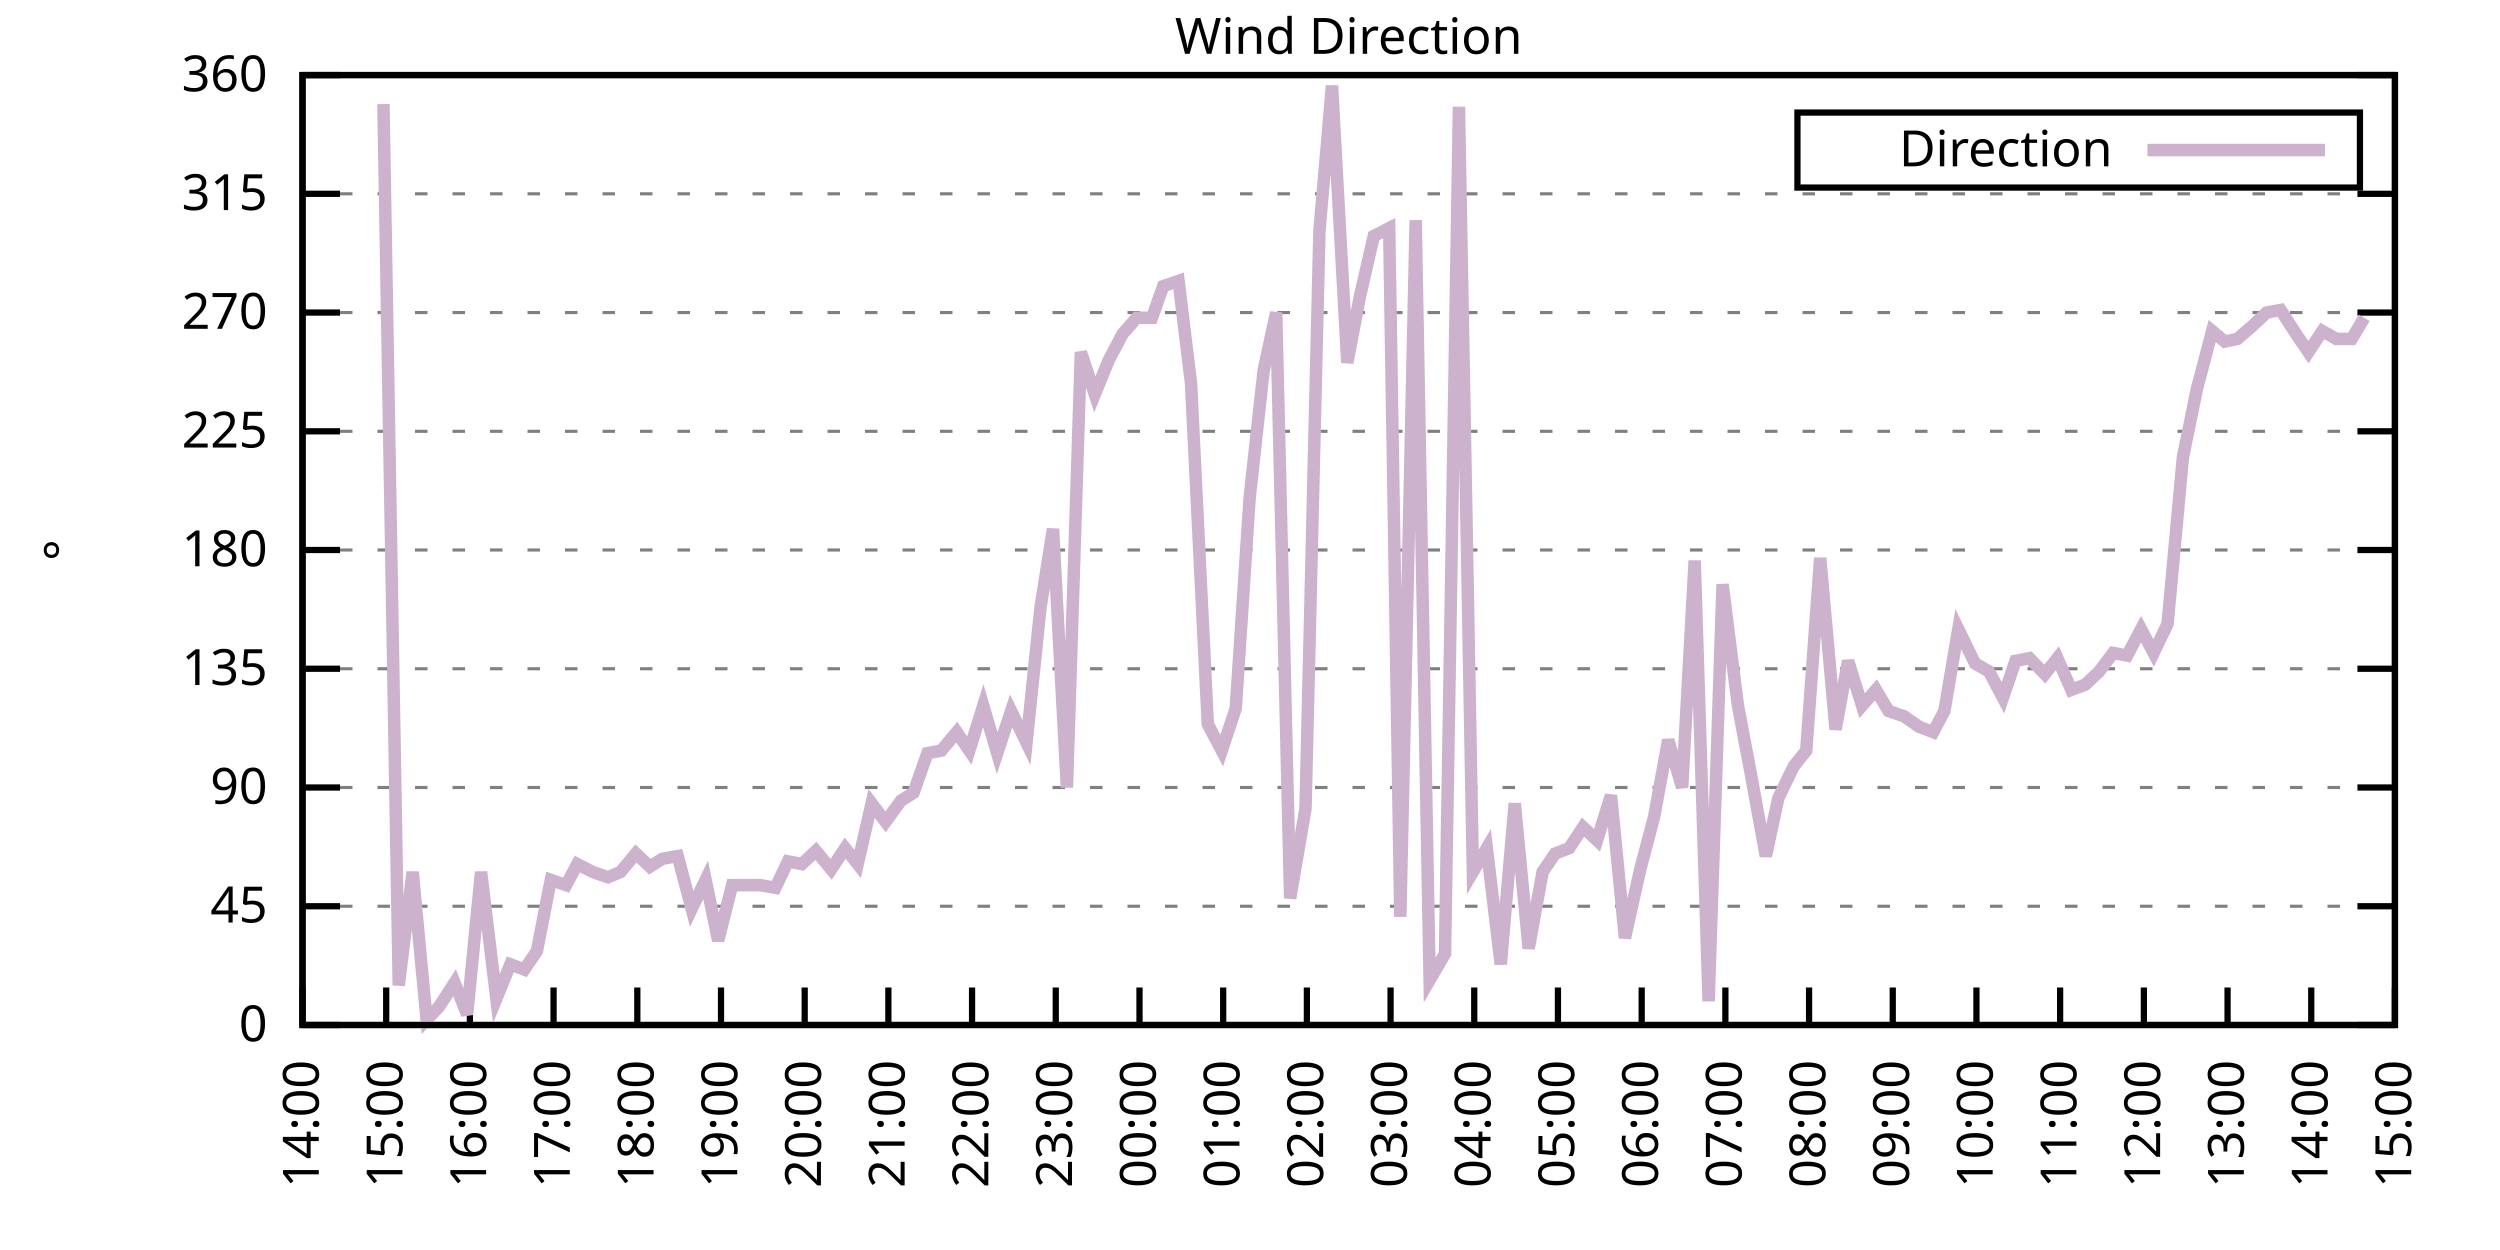
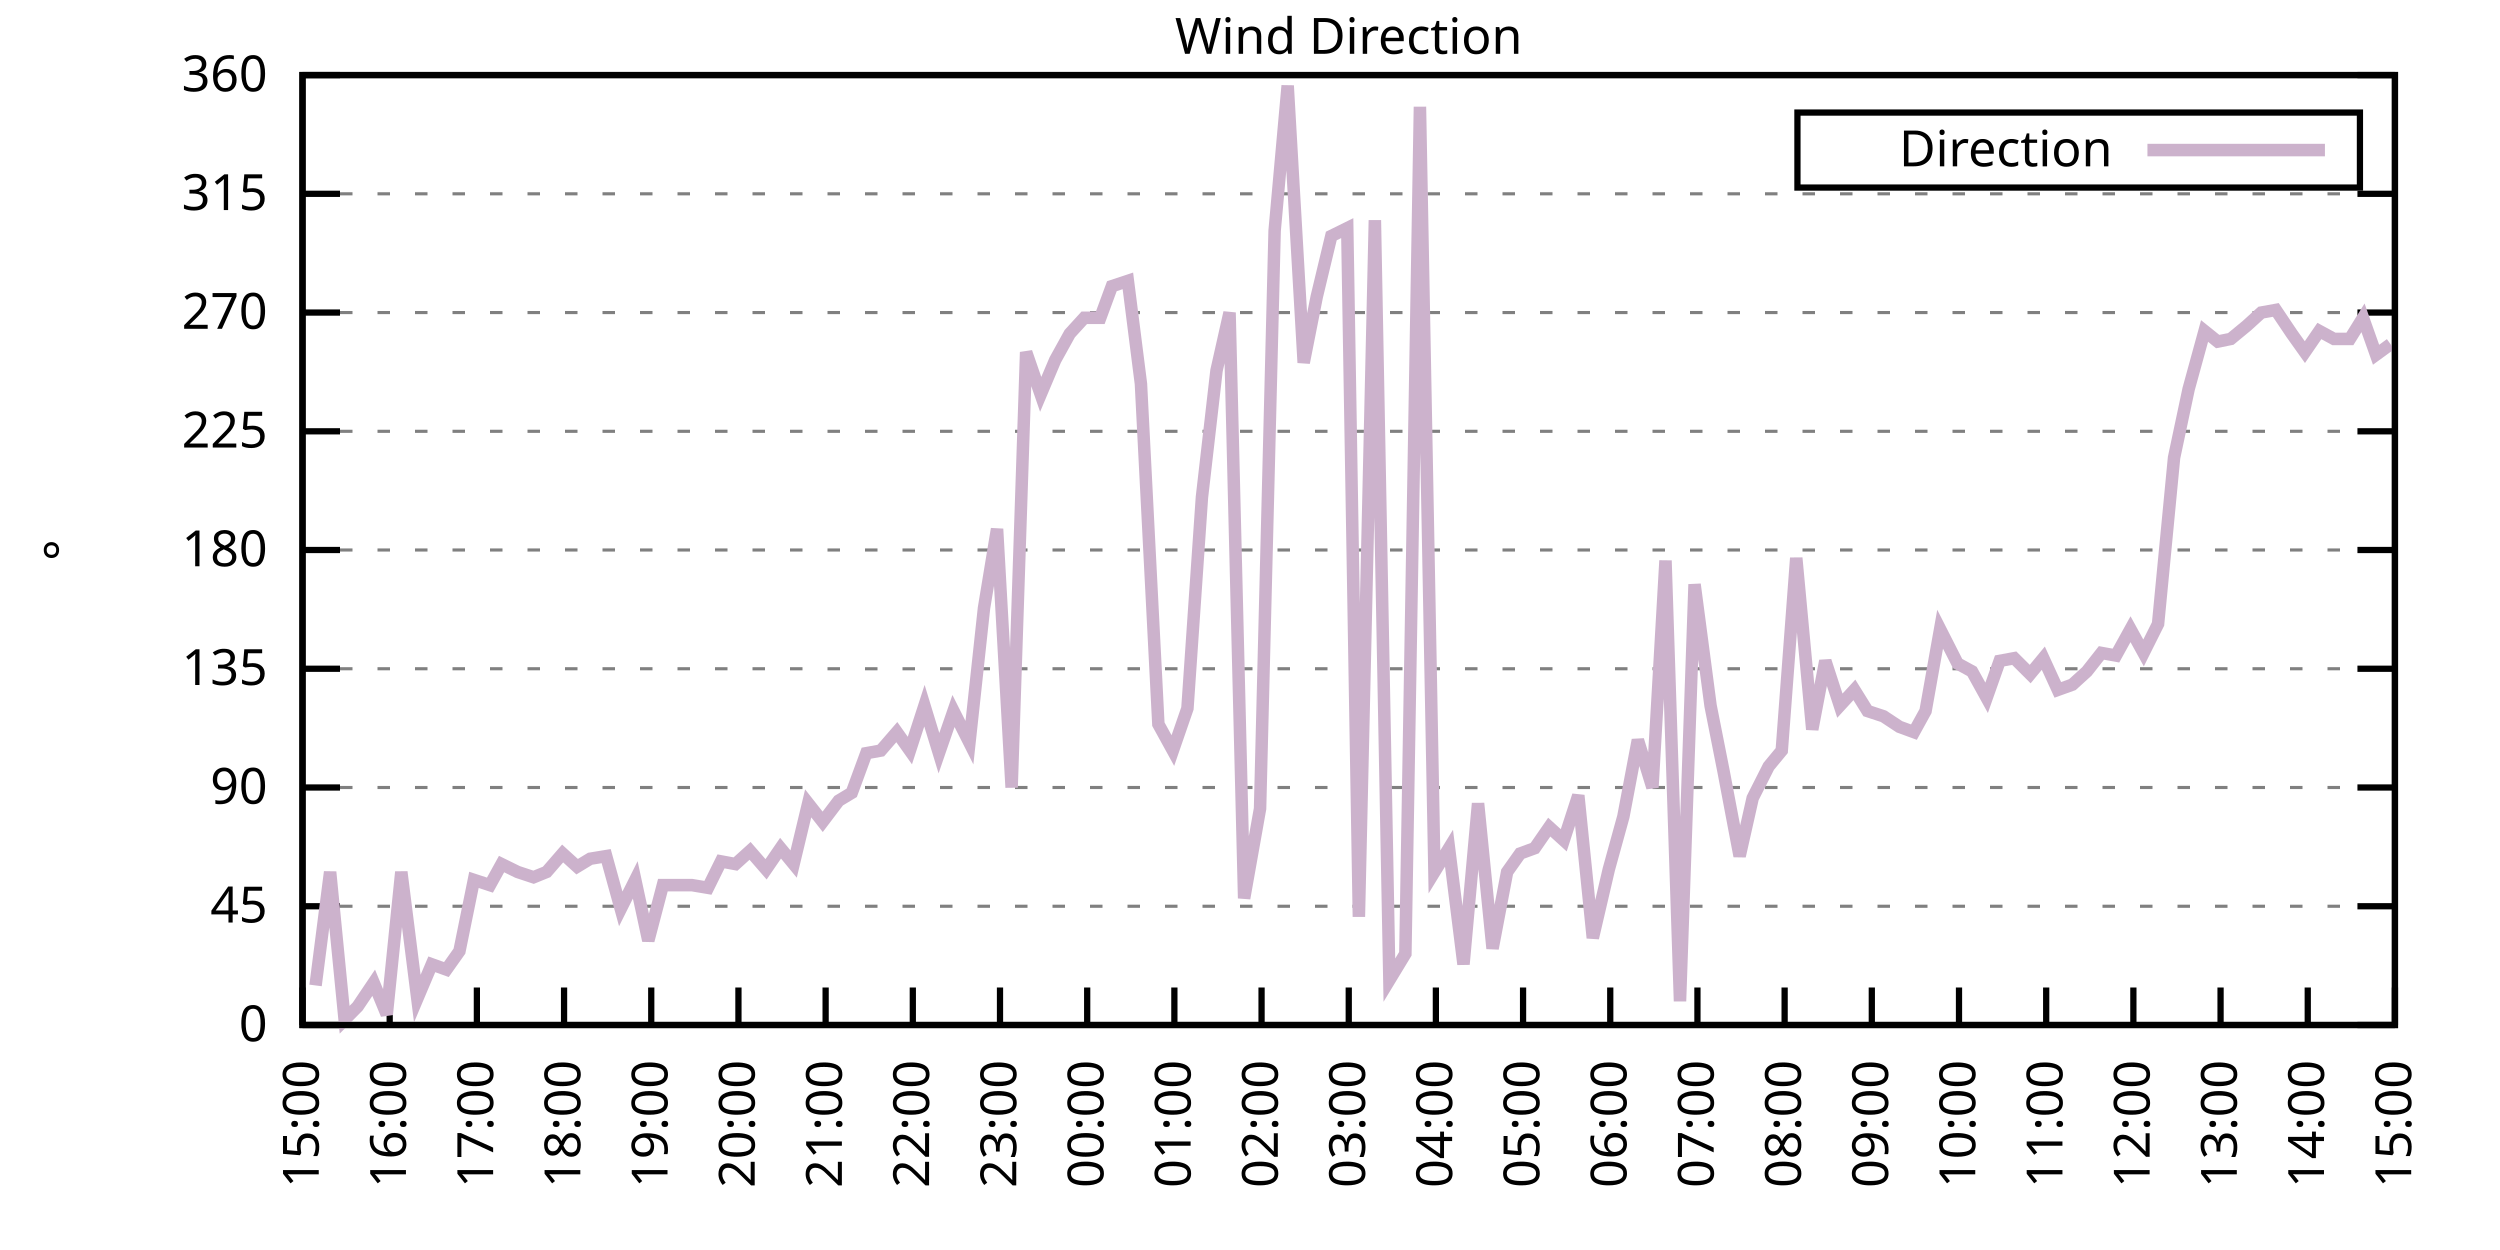
<svg xmlns="http://www.w3.org/2000/svg" xmlns:xlink="http://www.w3.org/1999/xlink" width="400" height="200" viewBox="0 0 400 200">
  <g id="gnuplot_canvas">
    <rect x="0" y="0" width="400" height="200" fill="none" />
    <defs>
      <circle id="gpDot" r="0.5" stroke-width="0.5" stroke="currentColor" />
      <path id="gpPt0" stroke-width="0.333" stroke="currentColor" d="M-1,0 h2 M0,-1 v2" />
      <path id="gpPt1" stroke-width="0.333" stroke="currentColor" d="M-1,-1 L1,1 M1,-1 L-1,1" />
      <path id="gpPt2" stroke-width="0.333" stroke="currentColor" d="M-1,0 L1,0 M0,-1 L0,1 M-1,-1 L1,1 M-1,1 L1,-1" />
      <rect id="gpPt3" stroke-width="0.333" stroke="currentColor" x="-1" y="-1" width="2" height="2" />
      <rect id="gpPt4" stroke-width="0.333" stroke="currentColor" fill="currentColor" x="-1" y="-1" width="2" height="2" />
      <circle id="gpPt5" stroke-width="0.333" stroke="currentColor" cx="0" cy="0" r="1" />
      <use xlink:href="#gpPt5" id="gpPt6" fill="currentColor" stroke="none" />
      <path id="gpPt7" stroke-width="0.333" stroke="currentColor" d="M0,-1.33 L-1.33,0.67 L1.33,0.67 z" />
      <use xlink:href="#gpPt7" id="gpPt8" fill="currentColor" stroke="none" />
      <use xlink:href="#gpPt7" id="gpPt9" stroke="currentColor" transform="rotate(180)" />
      <use xlink:href="#gpPt9" id="gpPt10" fill="currentColor" stroke="none" />
      <use xlink:href="#gpPt3" id="gpPt11" stroke="currentColor" transform="rotate(45)" />
      <use xlink:href="#gpPt11" id="gpPt12" fill="currentColor" stroke="none" />
      <path id="gpPt13" stroke-width="0.333" stroke="currentColor" d="M0,1.330 L1.265,0.411 L0.782,-1.067 L-0.782,-1.076 L-1.265,0.411 z" />
      <use xlink:href="#gpPt13" id="gpPt14" fill="currentColor" stroke="none" />
      <filter id="textbox" filterUnits="objectBoundingBox" x="0" y="0" height="1" width="1">
        <feFlood flood-color="white" flood-opacity="1" result="bgnd" />
        <feComposite in="SourceGraphic" in2="bgnd" operator="atop" />
      </filter>
      <filter id="greybox" filterUnits="objectBoundingBox" x="0" y="0" height="1" width="1">
        <feFlood flood-color="lightgrey" flood-opacity="1" result="grey" />
        <feComposite in="SourceGraphic" in2="grey" operator="atop" />
      </filter>
    </defs>
    <g fill="none" color="white" stroke="currentColor" stroke-width="1.00" stroke-linecap="butt" stroke-linejoin="miter">
</g>
    <g fill="none" color="black" stroke="currentColor" stroke-width="1.00" stroke-linecap="butt" stroke-linejoin="miter">
      <g stroke="none" shape-rendering="crispEdges">
        <polygon fill="rgb(255, 255, 255)" points="48.40,164.00 383.18,164.00 383.18,12.02 48.40,12.02 " />
      </g>
    </g>
    <g fill="none" color="black" stroke="currentColor" stroke-width="1.00" stroke-linecap="butt" stroke-linejoin="miter">
</g>
    <g fill="none" color="black" stroke="black" stroke-width="0.50" stroke-linecap="butt" stroke-linejoin="miter">
</g>
    <g fill="none" color="gray" stroke="currentColor" stroke-width="0.50" stroke-linecap="butt" stroke-linejoin="miter">
      <path stroke="gray" stroke-dasharray="2,4" class="gridline" d="M48.40,164.00 L383.19,164.00  " />
    </g>
    <g fill="none" color="gray" stroke="gray" stroke-width="1.00" stroke-linecap="butt" stroke-linejoin="miter">
</g>
    <g fill="none" color="black" stroke="currentColor" stroke-width="1.00" stroke-linecap="butt" stroke-linejoin="miter">
      <path stroke="black" d="M48.40,164.00 L54.40,164.00 M383.19,164.00 L377.19,164.00  " />
      <g transform="translate(42.80,166.60)" stroke="none" fill="black" font-family="Sans" font-size="8.00" text-anchor="end">
        <text>
          <tspan font-family="Sans"> 0</tspan>
        </text>
      </g>
    </g>
    <g fill="none" color="black" stroke="currentColor" stroke-width="1.00" stroke-linecap="butt" stroke-linejoin="miter">
</g>
    <g fill="none" color="black" stroke="black" stroke-width="0.50" stroke-linecap="butt" stroke-linejoin="miter">
</g>
    <g fill="none" color="gray" stroke="currentColor" stroke-width="0.50" stroke-linecap="butt" stroke-linejoin="miter">
      <path stroke="gray" stroke-dasharray="2,4" class="gridline" d="M48.40,145.00 L383.19,145.00  " />
    </g>
    <g fill="none" color="gray" stroke="gray" stroke-width="1.00" stroke-linecap="butt" stroke-linejoin="miter">
</g>
    <g fill="none" color="black" stroke="currentColor" stroke-width="1.00" stroke-linecap="butt" stroke-linejoin="miter">
      <path stroke="black" d="M48.40,145.00 L54.40,145.00 M383.19,145.00 L377.19,145.00  " />
      <g transform="translate(42.80,147.60)" stroke="none" fill="black" font-family="Sans" font-size="8.00" text-anchor="end">
        <text>
          <tspan font-family="Sans"> 45</tspan>
        </text>
      </g>
    </g>
    <g fill="none" color="black" stroke="currentColor" stroke-width="1.00" stroke-linecap="butt" stroke-linejoin="miter">
</g>
    <g fill="none" color="black" stroke="black" stroke-width="0.50" stroke-linecap="butt" stroke-linejoin="miter">
</g>
    <g fill="none" color="gray" stroke="currentColor" stroke-width="0.50" stroke-linecap="butt" stroke-linejoin="miter">
      <path stroke="gray" stroke-dasharray="2,4" class="gridline" d="M48.40,126.00 L383.19,126.00  " />
    </g>
    <g fill="none" color="gray" stroke="gray" stroke-width="1.00" stroke-linecap="butt" stroke-linejoin="miter">
</g>
    <g fill="none" color="black" stroke="currentColor" stroke-width="1.00" stroke-linecap="butt" stroke-linejoin="miter">
      <path stroke="black" d="M48.40,126.00 L54.40,126.00 M383.19,126.00 L377.19,126.00  " />
      <g transform="translate(42.80,128.60)" stroke="none" fill="black" font-family="Sans" font-size="8.00" text-anchor="end">
        <text>
          <tspan font-family="Sans"> 90</tspan>
        </text>
      </g>
    </g>
    <g fill="none" color="black" stroke="currentColor" stroke-width="1.00" stroke-linecap="butt" stroke-linejoin="miter">
</g>
    <g fill="none" color="black" stroke="black" stroke-width="0.50" stroke-linecap="butt" stroke-linejoin="miter">
</g>
    <g fill="none" color="gray" stroke="currentColor" stroke-width="0.50" stroke-linecap="butt" stroke-linejoin="miter">
      <path stroke="gray" stroke-dasharray="2,4" class="gridline" d="M48.40,107.00 L383.19,107.00  " />
    </g>
    <g fill="none" color="gray" stroke="gray" stroke-width="1.00" stroke-linecap="butt" stroke-linejoin="miter">
</g>
    <g fill="none" color="black" stroke="currentColor" stroke-width="1.00" stroke-linecap="butt" stroke-linejoin="miter">
      <path stroke="black" d="M48.40,107.00 L54.40,107.00 M383.19,107.00 L377.19,107.00  " />
      <g transform="translate(42.80,109.60)" stroke="none" fill="black" font-family="Sans" font-size="8.00" text-anchor="end">
        <text>
          <tspan font-family="Sans"> 135</tspan>
        </text>
      </g>
    </g>
    <g fill="none" color="black" stroke="currentColor" stroke-width="1.00" stroke-linecap="butt" stroke-linejoin="miter">
</g>
    <g fill="none" color="black" stroke="black" stroke-width="0.50" stroke-linecap="butt" stroke-linejoin="miter">
</g>
    <g fill="none" color="gray" stroke="currentColor" stroke-width="0.50" stroke-linecap="butt" stroke-linejoin="miter">
      <path stroke="gray" stroke-dasharray="2,4" class="gridline" d="M48.40,88.00 L383.19,88.00  " />
    </g>
    <g fill="none" color="gray" stroke="gray" stroke-width="1.00" stroke-linecap="butt" stroke-linejoin="miter">
</g>
    <g fill="none" color="black" stroke="currentColor" stroke-width="1.00" stroke-linecap="butt" stroke-linejoin="miter">
      <path stroke="black" d="M48.40,88.00 L54.40,88.00 M383.19,88.00 L377.19,88.00  " />
      <g transform="translate(42.80,90.60)" stroke="none" fill="black" font-family="Sans" font-size="8.00" text-anchor="end">
        <text>
          <tspan font-family="Sans"> 180</tspan>
        </text>
      </g>
    </g>
    <g fill="none" color="black" stroke="currentColor" stroke-width="1.00" stroke-linecap="butt" stroke-linejoin="miter">
</g>
    <g fill="none" color="black" stroke="black" stroke-width="0.50" stroke-linecap="butt" stroke-linejoin="miter">
</g>
    <g fill="none" color="gray" stroke="currentColor" stroke-width="0.50" stroke-linecap="butt" stroke-linejoin="miter">
      <path stroke="gray" stroke-dasharray="2,4" class="gridline" d="M48.40,69.01 L383.19,69.01  " />
    </g>
    <g fill="none" color="gray" stroke="gray" stroke-width="1.00" stroke-linecap="butt" stroke-linejoin="miter">
</g>
    <g fill="none" color="black" stroke="currentColor" stroke-width="1.00" stroke-linecap="butt" stroke-linejoin="miter">
      <path stroke="black" d="M48.40,69.01 L54.40,69.01 M383.19,69.01 L377.19,69.01  " />
      <g transform="translate(42.80,71.61)" stroke="none" fill="black" font-family="Sans" font-size="8.00" text-anchor="end">
        <text>
          <tspan font-family="Sans"> 225</tspan>
        </text>
      </g>
    </g>
    <g fill="none" color="black" stroke="currentColor" stroke-width="1.00" stroke-linecap="butt" stroke-linejoin="miter">
</g>
    <g fill="none" color="black" stroke="black" stroke-width="0.50" stroke-linecap="butt" stroke-linejoin="miter">
</g>
    <g fill="none" color="gray" stroke="currentColor" stroke-width="0.50" stroke-linecap="butt" stroke-linejoin="miter">
      <path stroke="gray" stroke-dasharray="2,4" class="gridline" d="M48.40,50.01 L383.19,50.01  " />
    </g>
    <g fill="none" color="gray" stroke="gray" stroke-width="1.00" stroke-linecap="butt" stroke-linejoin="miter">
</g>
    <g fill="none" color="black" stroke="currentColor" stroke-width="1.00" stroke-linecap="butt" stroke-linejoin="miter">
      <path stroke="black" d="M48.40,50.01 L54.40,50.01 M383.19,50.01 L377.19,50.01  " />
      <g transform="translate(42.80,52.61)" stroke="none" fill="black" font-family="Sans" font-size="8.00" text-anchor="end">
        <text>
          <tspan font-family="Sans"> 270</tspan>
        </text>
      </g>
    </g>
    <g fill="none" color="black" stroke="currentColor" stroke-width="1.00" stroke-linecap="butt" stroke-linejoin="miter">
</g>
    <g fill="none" color="black" stroke="black" stroke-width="0.50" stroke-linecap="butt" stroke-linejoin="miter">
</g>
    <g fill="none" color="gray" stroke="currentColor" stroke-width="0.50" stroke-linecap="butt" stroke-linejoin="miter">
      <path stroke="gray" stroke-dasharray="2,4" class="gridline" d="M48.40,31.01 L383.19,31.01  " />
    </g>
    <g fill="none" color="gray" stroke="gray" stroke-width="1.00" stroke-linecap="butt" stroke-linejoin="miter">
</g>
    <g fill="none" color="black" stroke="currentColor" stroke-width="1.00" stroke-linecap="butt" stroke-linejoin="miter">
      <path stroke="black" d="M48.40,31.01 L54.40,31.01 M383.19,31.01 L377.19,31.01  " />
      <g transform="translate(42.80,33.61)" stroke="none" fill="black" font-family="Sans" font-size="8.00" text-anchor="end">
        <text>
          <tspan font-family="Sans"> 315</tspan>
        </text>
      </g>
    </g>
    <g fill="none" color="black" stroke="currentColor" stroke-width="1.00" stroke-linecap="butt" stroke-linejoin="miter">
</g>
    <g fill="none" color="black" stroke="black" stroke-width="0.50" stroke-linecap="butt" stroke-linejoin="miter">
</g>
    <g fill="none" color="gray" stroke="currentColor" stroke-width="0.50" stroke-linecap="butt" stroke-linejoin="miter">
      <path stroke="gray" stroke-dasharray="2,4" class="gridline" d="M48.40,12.01 L383.19,12.01  " />
    </g>
    <g fill="none" color="gray" stroke="gray" stroke-width="1.00" stroke-linecap="butt" stroke-linejoin="miter">
</g>
    <g fill="none" color="black" stroke="currentColor" stroke-width="1.00" stroke-linecap="butt" stroke-linejoin="miter">
      <path stroke="black" d="M48.40,12.01 L54.40,12.01 M383.19,12.01 L377.19,12.01  " />
      <g transform="translate(42.80,14.61)" stroke="none" fill="black" font-family="Sans" font-size="8.00" text-anchor="end">
        <text>
          <tspan font-family="Sans"> 360</tspan>
        </text>
      </g>
    </g>
    <g fill="none" color="black" stroke="currentColor" stroke-width="1.00" stroke-linecap="butt" stroke-linejoin="miter">
      <path stroke="black" d="M48.40,164.00 L48.40,158.00  " />
      <g transform="translate(51.00,169.60) rotate(270.00)" stroke="none" fill="black" font-family="Sans" font-size="8.00" text-anchor="end">
        <text>
-           <tspan font-family="Sans">14:00</tspan>
-         </text>
-       </g>
-     </g>
-     <g fill="none" color="black" stroke="currentColor" stroke-width="1.00" stroke-linecap="butt" stroke-linejoin="miter">
-       <path stroke="black" d="M61.79,164.00 L61.79,158.00  " />
-       <g transform="translate(64.39,169.60) rotate(270.00)" stroke="none" fill="black" font-family="Sans" font-size="8.00" text-anchor="end">
-         <text>
          <tspan font-family="Sans">15:00</tspan>
        </text>
      </g>
    </g>
    <g fill="none" color="black" stroke="currentColor" stroke-width="1.00" stroke-linecap="butt" stroke-linejoin="miter">
-       <path stroke="black" d="M75.18,164.00 L75.18,158.00  " />
-       <g transform="translate(77.78,169.60) rotate(270.00)" stroke="none" fill="black" font-family="Sans" font-size="8.00" text-anchor="end">
+       <path stroke="black" d="M62.35,164.00 L62.35,158.00  " />
+       <g transform="translate(64.95,169.60) rotate(270.00)" stroke="none" fill="black" font-family="Sans" font-size="8.00" text-anchor="end">
        <text>
          <tspan font-family="Sans">16:00</tspan>
        </text>
      </g>
    </g>
    <g fill="none" color="black" stroke="currentColor" stroke-width="1.00" stroke-linecap="butt" stroke-linejoin="miter">
-       <path stroke="black" d="M88.57,164.00 L88.57,158.00  " />
-       <g transform="translate(91.17,169.60) rotate(270.00)" stroke="none" fill="black" font-family="Sans" font-size="8.00" text-anchor="end">
+       <path stroke="black" d="M76.30,164.00 L76.30,158.00  " />
+       <g transform="translate(78.90,169.60) rotate(270.00)" stroke="none" fill="black" font-family="Sans" font-size="8.00" text-anchor="end">
        <text>
          <tspan font-family="Sans">17:00</tspan>
        </text>
      </g>
    </g>
    <g fill="none" color="black" stroke="currentColor" stroke-width="1.00" stroke-linecap="butt" stroke-linejoin="miter">
-       <path stroke="black" d="M101.97,164.00 L101.97,158.00  " />
-       <g transform="translate(104.57,169.60) rotate(270.00)" stroke="none" fill="black" font-family="Sans" font-size="8.00" text-anchor="end">
+       <path stroke="black" d="M90.25,164.00 L90.25,158.00  " />
+       <g transform="translate(92.85,169.60) rotate(270.00)" stroke="none" fill="black" font-family="Sans" font-size="8.00" text-anchor="end">
        <text>
          <tspan font-family="Sans">18:00</tspan>
        </text>
      </g>
    </g>
    <g fill="none" color="black" stroke="currentColor" stroke-width="1.00" stroke-linecap="butt" stroke-linejoin="miter">
-       <path stroke="black" d="M115.36,164.00 L115.36,158.00  " />
-       <g transform="translate(117.96,169.60) rotate(270.00)" stroke="none" fill="black" font-family="Sans" font-size="8.00" text-anchor="end">
+       <path stroke="black" d="M104.20,164.00 L104.20,158.00  " />
+       <g transform="translate(106.80,169.60) rotate(270.00)" stroke="none" fill="black" font-family="Sans" font-size="8.00" text-anchor="end">
        <text>
          <tspan font-family="Sans">19:00</tspan>
        </text>
      </g>
    </g>
    <g fill="none" color="black" stroke="currentColor" stroke-width="1.00" stroke-linecap="butt" stroke-linejoin="miter">
-       <path stroke="black" d="M128.75,164.00 L128.75,158.00  " />
-       <g transform="translate(131.35,169.60) rotate(270.00)" stroke="none" fill="black" font-family="Sans" font-size="8.00" text-anchor="end">
+       <path stroke="black" d="M118.15,164.00 L118.15,158.00  " />
+       <g transform="translate(120.75,169.60) rotate(270.00)" stroke="none" fill="black" font-family="Sans" font-size="8.00" text-anchor="end">
        <text>
          <tspan font-family="Sans">20:00</tspan>
        </text>
      </g>
    </g>
    <g fill="none" color="black" stroke="currentColor" stroke-width="1.00" stroke-linecap="butt" stroke-linejoin="miter">
-       <path stroke="black" d="M142.14,164.00 L142.14,158.00  " />
-       <g transform="translate(144.74,169.60) rotate(270.00)" stroke="none" fill="black" font-family="Sans" font-size="8.00" text-anchor="end">
+       <path stroke="black" d="M132.10,164.00 L132.10,158.00  " />
+       <g transform="translate(134.70,169.60) rotate(270.00)" stroke="none" fill="black" font-family="Sans" font-size="8.00" text-anchor="end">
        <text>
          <tspan font-family="Sans">21:00</tspan>
        </text>
      </g>
    </g>
    <g fill="none" color="black" stroke="currentColor" stroke-width="1.00" stroke-linecap="butt" stroke-linejoin="miter">
-       <path stroke="black" d="M155.53,164.00 L155.53,158.00  " />
-       <g transform="translate(158.13,169.60) rotate(270.00)" stroke="none" fill="black" font-family="Sans" font-size="8.00" text-anchor="end">
+       <path stroke="black" d="M146.05,164.00 L146.05,158.00  " />
+       <g transform="translate(148.65,169.60) rotate(270.00)" stroke="none" fill="black" font-family="Sans" font-size="8.00" text-anchor="end">
        <text>
          <tspan font-family="Sans">22:00</tspan>
        </text>
      </g>
    </g>
    <g fill="none" color="black" stroke="currentColor" stroke-width="1.00" stroke-linecap="butt" stroke-linejoin="miter">
-       <path stroke="black" d="M168.92,164.00 L168.92,158.00  " />
-       <g transform="translate(171.52,169.60) rotate(270.00)" stroke="none" fill="black" font-family="Sans" font-size="8.00" text-anchor="end">
+       <path stroke="black" d="M160.00,164.00 L160.00,158.00  " />
+       <g transform="translate(162.60,169.60) rotate(270.00)" stroke="none" fill="black" font-family="Sans" font-size="8.00" text-anchor="end">
        <text>
          <tspan font-family="Sans">23:00</tspan>
        </text>
      </g>
    </g>
    <g fill="none" color="black" stroke="currentColor" stroke-width="1.00" stroke-linecap="butt" stroke-linejoin="miter">
-       <path stroke="black" d="M182.32,164.00 L182.32,158.00  " />
-       <g transform="translate(184.92,169.60) rotate(270.00)" stroke="none" fill="black" font-family="Sans" font-size="8.00" text-anchor="end">
+       <path stroke="black" d="M173.95,164.00 L173.95,158.00  " />
+       <g transform="translate(176.55,169.60) rotate(270.00)" stroke="none" fill="black" font-family="Sans" font-size="8.00" text-anchor="end">
        <text>
          <tspan font-family="Sans">00:00</tspan>
        </text>
      </g>
    </g>
    <g fill="none" color="black" stroke="currentColor" stroke-width="1.00" stroke-linecap="butt" stroke-linejoin="miter">
-       <path stroke="black" d="M195.71,164.00 L195.71,158.00  " />
-       <g transform="translate(198.31,169.60) rotate(270.00)" stroke="none" fill="black" font-family="Sans" font-size="8.00" text-anchor="end">
+       <path stroke="black" d="M187.90,164.00 L187.90,158.00  " />
+       <g transform="translate(190.50,169.60) rotate(270.00)" stroke="none" fill="black" font-family="Sans" font-size="8.00" text-anchor="end">
        <text>
          <tspan font-family="Sans">01:00</tspan>
        </text>
      </g>
    </g>
    <g fill="none" color="black" stroke="currentColor" stroke-width="1.00" stroke-linecap="butt" stroke-linejoin="miter">
-       <path stroke="black" d="M209.10,164.00 L209.10,158.00  " />
-       <g transform="translate(211.70,169.60) rotate(270.00)" stroke="none" fill="black" font-family="Sans" font-size="8.00" text-anchor="end">
+       <path stroke="black" d="M201.85,164.00 L201.85,158.00  " />
+       <g transform="translate(204.45,169.60) rotate(270.00)" stroke="none" fill="black" font-family="Sans" font-size="8.00" text-anchor="end">
        <text>
          <tspan font-family="Sans">02:00</tspan>
        </text>
      </g>
    </g>
    <g fill="none" color="black" stroke="currentColor" stroke-width="1.00" stroke-linecap="butt" stroke-linejoin="miter">
-       <path stroke="black" d="M222.49,164.00 L222.49,158.00  " />
-       <g transform="translate(225.09,169.60) rotate(270.00)" stroke="none" fill="black" font-family="Sans" font-size="8.00" text-anchor="end">
+       <path stroke="black" d="M215.80,164.00 L215.80,158.00  " />
+       <g transform="translate(218.40,169.60) rotate(270.00)" stroke="none" fill="black" font-family="Sans" font-size="8.00" text-anchor="end">
        <text>
          <tspan font-family="Sans">03:00</tspan>
        </text>
      </g>
    </g>
    <g fill="none" color="black" stroke="currentColor" stroke-width="1.00" stroke-linecap="butt" stroke-linejoin="miter">
-       <path stroke="black" d="M235.88,164.00 L235.88,158.00  " />
-       <g transform="translate(238.48,169.60) rotate(270.00)" stroke="none" fill="black" font-family="Sans" font-size="8.00" text-anchor="end">
+       <path stroke="black" d="M229.74,164.00 L229.74,158.00  " />
+       <g transform="translate(232.34,169.60) rotate(270.00)" stroke="none" fill="black" font-family="Sans" font-size="8.00" text-anchor="end">
        <text>
          <tspan font-family="Sans">04:00</tspan>
        </text>
      </g>
    </g>
    <g fill="none" color="black" stroke="currentColor" stroke-width="1.00" stroke-linecap="butt" stroke-linejoin="miter">
-       <path stroke="black" d="M249.27,164.00 L249.27,158.00  " />
-       <g transform="translate(251.87,169.60) rotate(270.00)" stroke="none" fill="black" font-family="Sans" font-size="8.00" text-anchor="end">
+       <path stroke="black" d="M243.69,164.00 L243.69,158.00  " />
+       <g transform="translate(246.29,169.60) rotate(270.00)" stroke="none" fill="black" font-family="Sans" font-size="8.00" text-anchor="end">
        <text>
          <tspan font-family="Sans">05:00</tspan>
        </text>
      </g>
    </g>
    <g fill="none" color="black" stroke="currentColor" stroke-width="1.00" stroke-linecap="butt" stroke-linejoin="miter">
-       <path stroke="black" d="M262.67,164.00 L262.67,158.00  " />
-       <g transform="translate(265.27,169.60) rotate(270.00)" stroke="none" fill="black" font-family="Sans" font-size="8.00" text-anchor="end">
+       <path stroke="black" d="M257.64,164.00 L257.64,158.00  " />
+       <g transform="translate(260.24,169.60) rotate(270.00)" stroke="none" fill="black" font-family="Sans" font-size="8.00" text-anchor="end">
        <text>
          <tspan font-family="Sans">06:00</tspan>
        </text>
      </g>
    </g>
    <g fill="none" color="black" stroke="currentColor" stroke-width="1.00" stroke-linecap="butt" stroke-linejoin="miter">
-       <path stroke="black" d="M276.06,164.00 L276.06,158.00  " />
-       <g transform="translate(278.66,169.60) rotate(270.00)" stroke="none" fill="black" font-family="Sans" font-size="8.00" text-anchor="end">
+       <path stroke="black" d="M271.59,164.00 L271.59,158.00  " />
+       <g transform="translate(274.19,169.60) rotate(270.00)" stroke="none" fill="black" font-family="Sans" font-size="8.00" text-anchor="end">
        <text>
          <tspan font-family="Sans">07:00</tspan>
        </text>
      </g>
    </g>
    <g fill="none" color="black" stroke="currentColor" stroke-width="1.00" stroke-linecap="butt" stroke-linejoin="miter">
-       <path stroke="black" d="M289.45,164.00 L289.45,158.00  " />
-       <g transform="translate(292.05,169.60) rotate(270.00)" stroke="none" fill="black" font-family="Sans" font-size="8.00" text-anchor="end">
+       <path stroke="black" d="M285.54,164.00 L285.54,158.00  " />
+       <g transform="translate(288.14,169.60) rotate(270.00)" stroke="none" fill="black" font-family="Sans" font-size="8.00" text-anchor="end">
        <text>
          <tspan font-family="Sans">08:00</tspan>
        </text>
      </g>
    </g>
    <g fill="none" color="black" stroke="currentColor" stroke-width="1.00" stroke-linecap="butt" stroke-linejoin="miter">
-       <path stroke="black" d="M302.84,164.00 L302.84,158.00  " />
-       <g transform="translate(305.44,169.60) rotate(270.00)" stroke="none" fill="black" font-family="Sans" font-size="8.00" text-anchor="end">
+       <path stroke="black" d="M299.49,164.00 L299.49,158.00  " />
+       <g transform="translate(302.09,169.60) rotate(270.00)" stroke="none" fill="black" font-family="Sans" font-size="8.00" text-anchor="end">
        <text>
          <tspan font-family="Sans">09:00</tspan>
        </text>
      </g>
    </g>
    <g fill="none" color="black" stroke="currentColor" stroke-width="1.00" stroke-linecap="butt" stroke-linejoin="miter">
-       <path stroke="black" d="M316.23,164.00 L316.23,158.00  " />
-       <g transform="translate(318.83,169.60) rotate(270.00)" stroke="none" fill="black" font-family="Sans" font-size="8.00" text-anchor="end">
+       <path stroke="black" d="M313.44,164.00 L313.44,158.00  " />
+       <g transform="translate(316.04,169.60) rotate(270.00)" stroke="none" fill="black" font-family="Sans" font-size="8.00" text-anchor="end">
        <text>
          <tspan font-family="Sans">10:00</tspan>
        </text>
      </g>
    </g>
    <g fill="none" color="black" stroke="currentColor" stroke-width="1.00" stroke-linecap="butt" stroke-linejoin="miter">
-       <path stroke="black" d="M329.62,164.00 L329.62,158.00  " />
-       <g transform="translate(332.22,169.60) rotate(270.00)" stroke="none" fill="black" font-family="Sans" font-size="8.00" text-anchor="end">
+       <path stroke="black" d="M327.39,164.00 L327.39,158.00  " />
+       <g transform="translate(329.99,169.60) rotate(270.00)" stroke="none" fill="black" font-family="Sans" font-size="8.00" text-anchor="end">
        <text>
          <tspan font-family="Sans">11:00</tspan>
        </text>
      </g>
    </g>
    <g fill="none" color="black" stroke="currentColor" stroke-width="1.00" stroke-linecap="butt" stroke-linejoin="miter">
-       <path stroke="black" d="M343.02,164.00 L343.02,158.00  " />
-       <g transform="translate(345.62,169.60) rotate(270.00)" stroke="none" fill="black" font-family="Sans" font-size="8.00" text-anchor="end">
+       <path stroke="black" d="M341.34,164.00 L341.34,158.00  " />
+       <g transform="translate(343.94,169.60) rotate(270.00)" stroke="none" fill="black" font-family="Sans" font-size="8.00" text-anchor="end">
        <text>
          <tspan font-family="Sans">12:00</tspan>
        </text>
      </g>
    </g>
    <g fill="none" color="black" stroke="currentColor" stroke-width="1.00" stroke-linecap="butt" stroke-linejoin="miter">
-       <path stroke="black" d="M356.41,164.00 L356.41,158.00  " />
-       <g transform="translate(359.01,169.60) rotate(270.00)" stroke="none" fill="black" font-family="Sans" font-size="8.00" text-anchor="end">
+       <path stroke="black" d="M355.29,164.00 L355.29,158.00  " />
+       <g transform="translate(357.89,169.60) rotate(270.00)" stroke="none" fill="black" font-family="Sans" font-size="8.00" text-anchor="end">
        <text>
          <tspan font-family="Sans">13:00</tspan>
        </text>
      </g>
    </g>
    <g fill="none" color="black" stroke="currentColor" stroke-width="1.00" stroke-linecap="butt" stroke-linejoin="miter">
-       <path stroke="black" d="M369.80,164.00 L369.80,158.00  " />
-       <g transform="translate(372.40,169.60) rotate(270.00)" stroke="none" fill="black" font-family="Sans" font-size="8.00" text-anchor="end">
+       <path stroke="black" d="M369.24,164.00 L369.24,158.00  " />
+       <g transform="translate(371.84,169.60) rotate(270.00)" stroke="none" fill="black" font-family="Sans" font-size="8.00" text-anchor="end">
        <text>
          <tspan font-family="Sans">14:00</tspan>
        </text>
      </g>
    </g>
    <g fill="none" color="black" stroke="currentColor" stroke-width="1.00" stroke-linecap="butt" stroke-linejoin="miter">
      <path stroke="black" d="M383.19,164.00 L383.19,158.00  " />
      <g transform="translate(385.79,169.60) rotate(270.00)" stroke="none" fill="black" font-family="Sans" font-size="8.00" text-anchor="end">
        <text>
          <tspan font-family="Sans">15:00</tspan>
        </text>
      </g>
    </g>
    <g fill="none" color="black" stroke="currentColor" stroke-width="1.00" stroke-linecap="butt" stroke-linejoin="miter">
</g>
    <g fill="none" color="black" stroke="currentColor" stroke-width="1.00" stroke-linecap="butt" stroke-linejoin="miter">
      <path stroke="black" d="M48.40,12.01 L48.40,164.00 L383.19,164.00 L383.19,12.01 L48.40,12.01 Z  " />
    </g>
    <g fill="none" color="black" stroke="currentColor" stroke-width="1.00" stroke-linecap="butt" stroke-linejoin="miter">
</g>
    <g fill="none" color="black" stroke="currentColor" stroke-width="1.00" stroke-linecap="butt" stroke-linejoin="miter">
      <path stroke="black" d="M287.59,30.01 L287.59,18.01 L377.59,18.01 L377.59,30.01 L287.59,30.01 Z  " />
    </g>
    <g id="Wind_direction_plot_1">
      <g fill="none" color="white" stroke="black" stroke-width="2.00" stroke-linecap="butt" stroke-linejoin="miter">
</g>
      <g fill="none" color="black" stroke="currentColor" stroke-width="2.00" stroke-linecap="butt" stroke-linejoin="miter">
        <g transform="translate(337.99,26.61)" stroke="none" fill="black" font-family="Sans" font-size="8.00" text-anchor="end">
          <text>
            <tspan font-family="Sans">Direction</tspan>
          </text>
        </g>
      </g>
      <g fill="none" color="black" stroke="currentColor" stroke-width="2.00" stroke-linecap="butt" stroke-linejoin="miter">
-         <path stroke="rgb(204, 178, 204)" d="M343.59,24.01 L371.99,24.01 M61.35,16.65 L63.80,157.67 L66.03,139.51 L68.26,163.16 L70.27,161.04 L72.73,157.24   L74.74,162.31 L76.97,139.51 L79.42,159.78 L81.66,154.29 L83.89,155.13 L85.90,152.18 L88.13,140.78 L90.58,141.62   L92.37,138.25 L94.82,139.51 L97.28,140.36 L99.29,139.51 L101.74,136.56 L103.98,138.67 L105.98,137.40 L108.44,136.98   L110.67,145.42 L112.90,140.78 L114.91,150.49 L117.14,141.62 L119.38,141.62 L121.61,141.62 L124.06,142.05 L126.07,137.82   L128.30,138.25 L130.54,136.14 L132.99,139.09 L135.22,135.71 L137.23,138.25 L139.46,128.54 L141.69,131.49 L144.15,128.11   L146.16,126.85 L148.39,120.51 L150.62,120.09 L153.08,117.14 L155.09,120.09 L157.32,112.91 L159.55,120.51 L161.78,113.76   L164.24,118.83 L166.47,97.29 L168.48,84.63 L170.71,126.00 L172.94,56.34 L175.17,63.10 L177.41,57.61 L179.64,53.39   L181.87,50.85 L184.32,50.85 L186.11,45.79 L188.57,44.94 L190.57,61.41 L193.25,115.87 L195.48,120.09 L197.72,113.34   L199.95,79.56 L202.18,59.30 L204.19,50.01 L206.42,143.73 L208.88,129.38 L211.11,36.92 L213.12,13.70 L215.57,58.03   L217.58,47.47 L219.81,37.76 L222.27,36.50 L224.05,146.69 L226.51,35.23 L228.74,156.82 L231.20,152.60 L233.43,17.08   L235.66,139.51 L237.89,135.71 L240.12,154.29 L242.36,128.54 L244.59,151.76 L246.82,139.51 L248.83,136.56 L251.06,135.71   L253.29,132.34 L255.52,134.45 L257.76,127.27 L259.99,150.07 L262.44,139.09 L264.67,130.65 L266.91,118.40 L269.14,126.00   L271.15,89.69 L273.38,160.20 L275.61,93.49 L278.07,112.91 L280.07,123.47 L282.53,136.98 L284.54,127.69 L286.99,122.62   L289.00,120.09 L291.23,89.27 L293.69,116.71 L295.70,105.74 L297.93,112.91 L300.16,110.38 L302.17,113.76 L304.63,114.60   L307.08,116.29 L309.31,117.14 L311.10,113.76 L313.33,100.67 L316.01,106.16 L318.24,107.43 L320.47,111.65 L322.48,105.74   L324.71,105.31 L327.17,107.85 L329.18,105.31 L331.41,110.38 L333.64,109.54 L335.87,107.43 L338.10,104.47 L340.34,104.89   L342.57,100.67 L344.58,104.47 L346.81,99.83 L349.26,73.23 L351.50,62.25 L353.95,52.96 L355.96,54.65 L357.97,54.23   L360.42,52.12 L362.66,50.01 L364.89,49.59 L367.34,53.39 L369.35,56.34 L371.58,52.96 L373.82,54.23 L376.27,54.23   L378.28,50.85  " />
+         <path stroke="rgb(204, 178, 204)" d="M343.59,24.01 L371.99,24.01 M50.49,157.67 L52.82,139.51 L55.14,163.16 L57.23,161.04 L59.79,157.24 L61.88,162.31   L64.21,139.51 L66.77,159.78 L69.09,154.29 L71.42,155.13 L73.51,152.18 L75.83,140.78 L78.39,141.62 L80.25,138.25   L82.81,139.51 L85.37,140.36 L87.46,139.51 L90.02,136.56 L92.34,138.67 L94.43,137.40 L96.99,136.98 L99.32,145.42   L101.64,140.78 L103.73,150.49 L106.06,141.62 L108.38,141.62 L110.71,141.62 L113.27,142.05 L115.36,137.82 L117.68,138.25   L120.01,136.14 L122.57,139.09 L124.89,135.71 L126.98,138.25 L129.31,128.54 L131.63,131.49 L134.19,128.11 L136.28,126.85   L138.61,120.51 L140.93,120.09 L143.49,117.14 L145.58,120.09 L147.91,112.91 L150.23,120.51 L152.56,113.76 L155.11,118.83   L157.44,97.29 L159.53,84.63 L161.86,126.00 L164.18,56.34 L166.51,63.10 L168.83,57.61 L171.16,53.39 L173.48,50.85   L176.04,50.85 L177.90,45.79 L180.46,44.94 L182.55,61.41 L185.34,115.87 L187.66,120.09 L189.99,113.34 L192.31,79.56   L194.64,59.30 L196.73,50.01 L199.06,143.73 L201.61,129.38 L203.94,36.92 L206.03,13.70 L208.59,58.03 L210.68,47.47   L213.01,37.76 L215.56,36.50 L217.42,146.69 L219.98,35.23 L222.30,156.82 L224.86,152.60 L227.19,17.08 L229.51,139.51   L231.84,135.71 L234.16,154.29 L236.49,128.54 L238.81,151.76 L241.14,139.51 L243.23,136.56 L245.55,135.71 L247.88,132.34   L250.20,134.45 L252.53,127.27 L254.85,150.07 L257.41,139.09 L259.74,130.65 L262.06,118.40 L264.39,126.00 L266.48,89.69   L268.80,160.20 L271.13,93.49 L273.69,112.91 L275.78,123.47 L278.34,136.98 L280.43,127.69 L282.99,122.62 L285.08,120.09   L287.40,89.27 L289.96,116.71 L292.05,105.74 L294.38,112.91 L296.70,110.38 L298.80,113.76 L301.35,114.60 L303.91,116.29   L306.23,117.14 L308.09,113.76 L310.42,100.67 L313.21,106.16 L315.53,107.43 L317.86,111.65 L319.95,105.74 L322.28,105.31   L324.83,107.85 L326.93,105.31 L329.25,110.38 L331.58,109.54 L333.90,107.43 L336.23,104.47 L338.55,104.89 L340.88,100.67   L342.97,104.47 L345.29,99.83 L347.85,73.23 L350.18,62.25 L352.73,52.96 L354.83,54.65 L356.92,54.23 L359.48,52.12   L361.80,50.01 L364.13,49.59 L366.68,53.39 L368.78,56.34 L371.10,52.96 L373.43,54.23 L375.98,54.23 L378.08,50.85   L380.17,56.76 L382.49,55.07  " />
      </g>
    </g>
    <g fill="none" color="black" stroke="currentColor" stroke-width="2.00" stroke-linecap="butt" stroke-linejoin="miter">
</g>
    <g fill="none" color="black" stroke="black" stroke-width="1.00" stroke-linecap="butt" stroke-linejoin="miter">
</g>
    <g fill="none" color="black" stroke="currentColor" stroke-width="1.00" stroke-linecap="butt" stroke-linejoin="miter">
      <path stroke="black" d="M48.40,12.01 L48.40,164.00 L383.19,164.00 L383.19,12.01 L48.40,12.01 Z  " />
      <g transform="translate(12.80,88.01) rotate(270.00)" stroke="none" fill="black" font-family="Sans" font-size="8.00" text-anchor="middle">
        <text>
          <tspan font-family="Sans">°</tspan>
        </text>
      </g>
    </g>
    <g fill="none" color="black" stroke="currentColor" stroke-width="1.00" stroke-linecap="butt" stroke-linejoin="miter">
</g>
    <g fill="none" color="black" stroke="currentColor" stroke-width="1.00" stroke-linecap="butt" stroke-linejoin="miter">
      <g transform="translate(215.79,8.61)" stroke="none" fill="black" font-family="Sans" font-size="8.00" text-anchor="middle">
        <text>
          <tspan font-family="Sans">Wind Direction</tspan>
        </text>
      </g>
    </g>
    <g fill="none" color="black" stroke="currentColor" stroke-width="1.00" stroke-linecap="butt" stroke-linejoin="miter">
</g>
  </g>
</svg>
